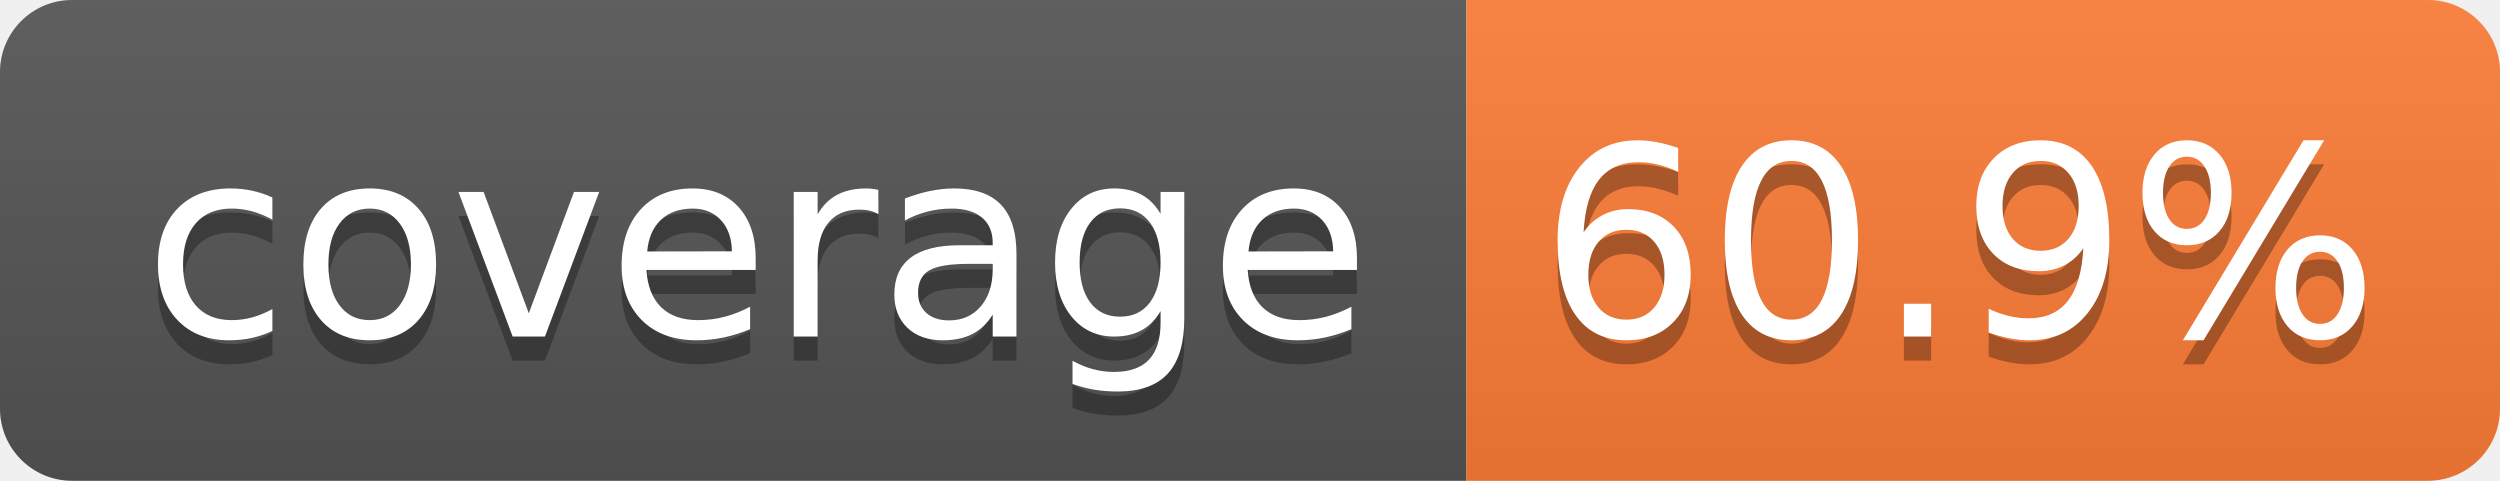
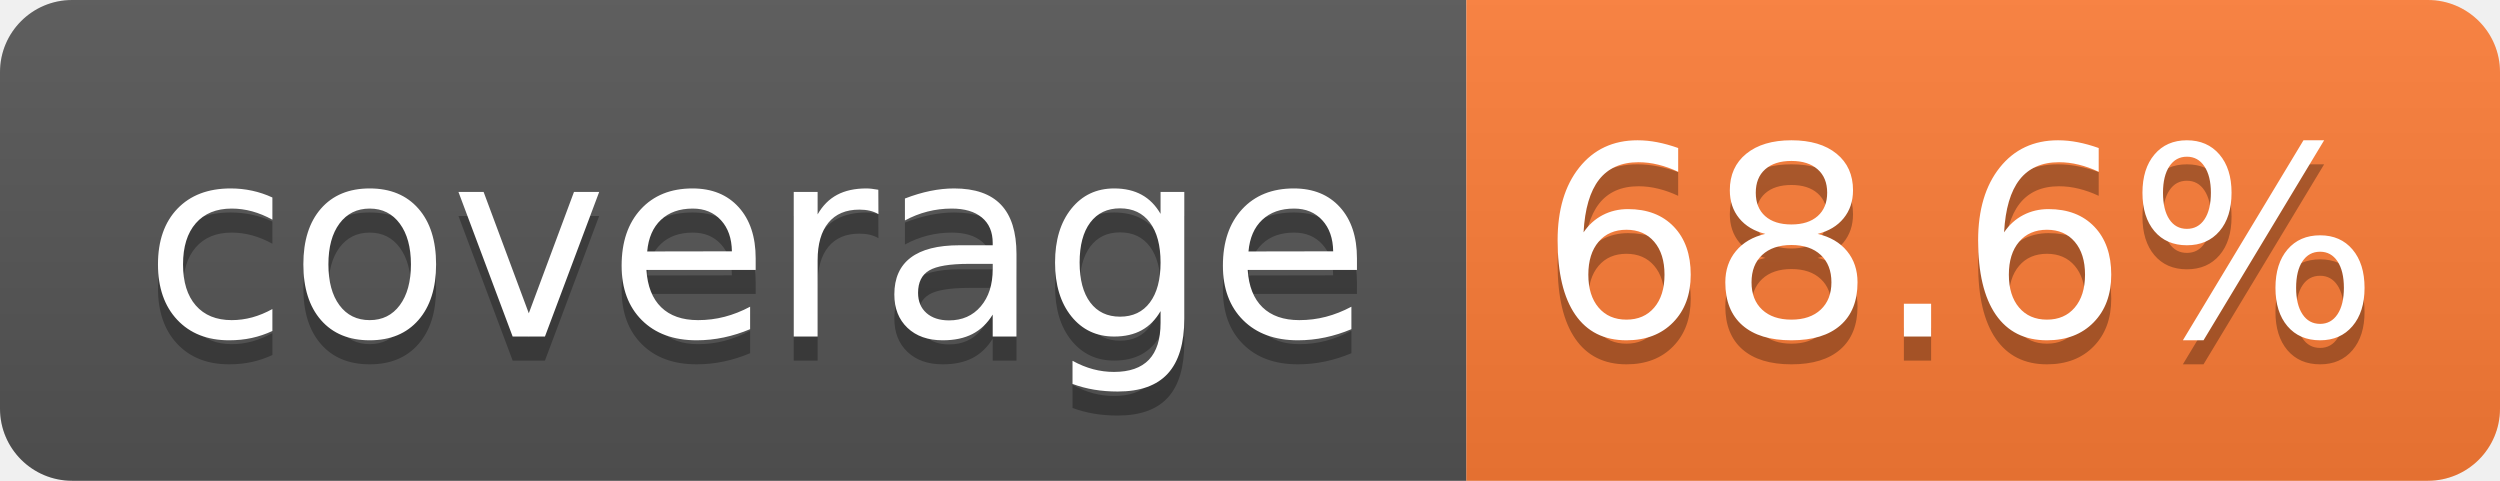
- <svg xmlns="http://www.w3.org/2000/svg" width="104" height="20" role="img" aria-label="coverage: 60.9%">
+ <svg xmlns="http://www.w3.org/2000/svg" width="104" height="20" role="img" aria-label="coverage: 68.6%">
  <linearGradient id="s" x2="0" y2="100%">
    <stop offset="0" stop-color="#bbb" stop-opacity=".1" />
    <stop offset="1" stop-opacity=".1" />
  </linearGradient>
  <clipPath id="r">
    <rect width="104" height="20" rx="3" fill="#fff" />
  </clipPath>
  <g clip-path="url(#r)">
    <rect width="61" height="20" fill="#555" />
    <rect x="61" width="43" height="20" fill="#fe7d37" />
    <rect width="104" height="20" fill="url(#s)" />
  </g>
  <g fill="#fff" text-anchor="middle" font-family="Verdana,Geneva,DejaVu Sans,sans-serif" text-rendering="geometricPrecision" font-size="110">
    <text aria-hidden="true" x="315" y="150" fill="#010101" fill-opacity=".3" transform="scale(.1)" textLength="510">coverage</text>
    <text x="315" y="140" transform="scale(.1)" fill="#fff" textLength="510">coverage</text>
-     <text aria-hidden="true" x="815" y="150" fill="#010101" fill-opacity=".3" transform="scale(.1)" textLength="330">60.9%</text>
-     <text x="815" y="140" transform="scale(.1)" fill="#fff" textLength="330">60.9%</text>
+     <text aria-hidden="true" x="815" y="150" fill="#010101" fill-opacity=".3" transform="scale(.1)" textLength="330">68.6%</text>
+     <text x="815" y="140" transform="scale(.1)" fill="#fff" textLength="330">68.6%</text>
  </g>
</svg>
